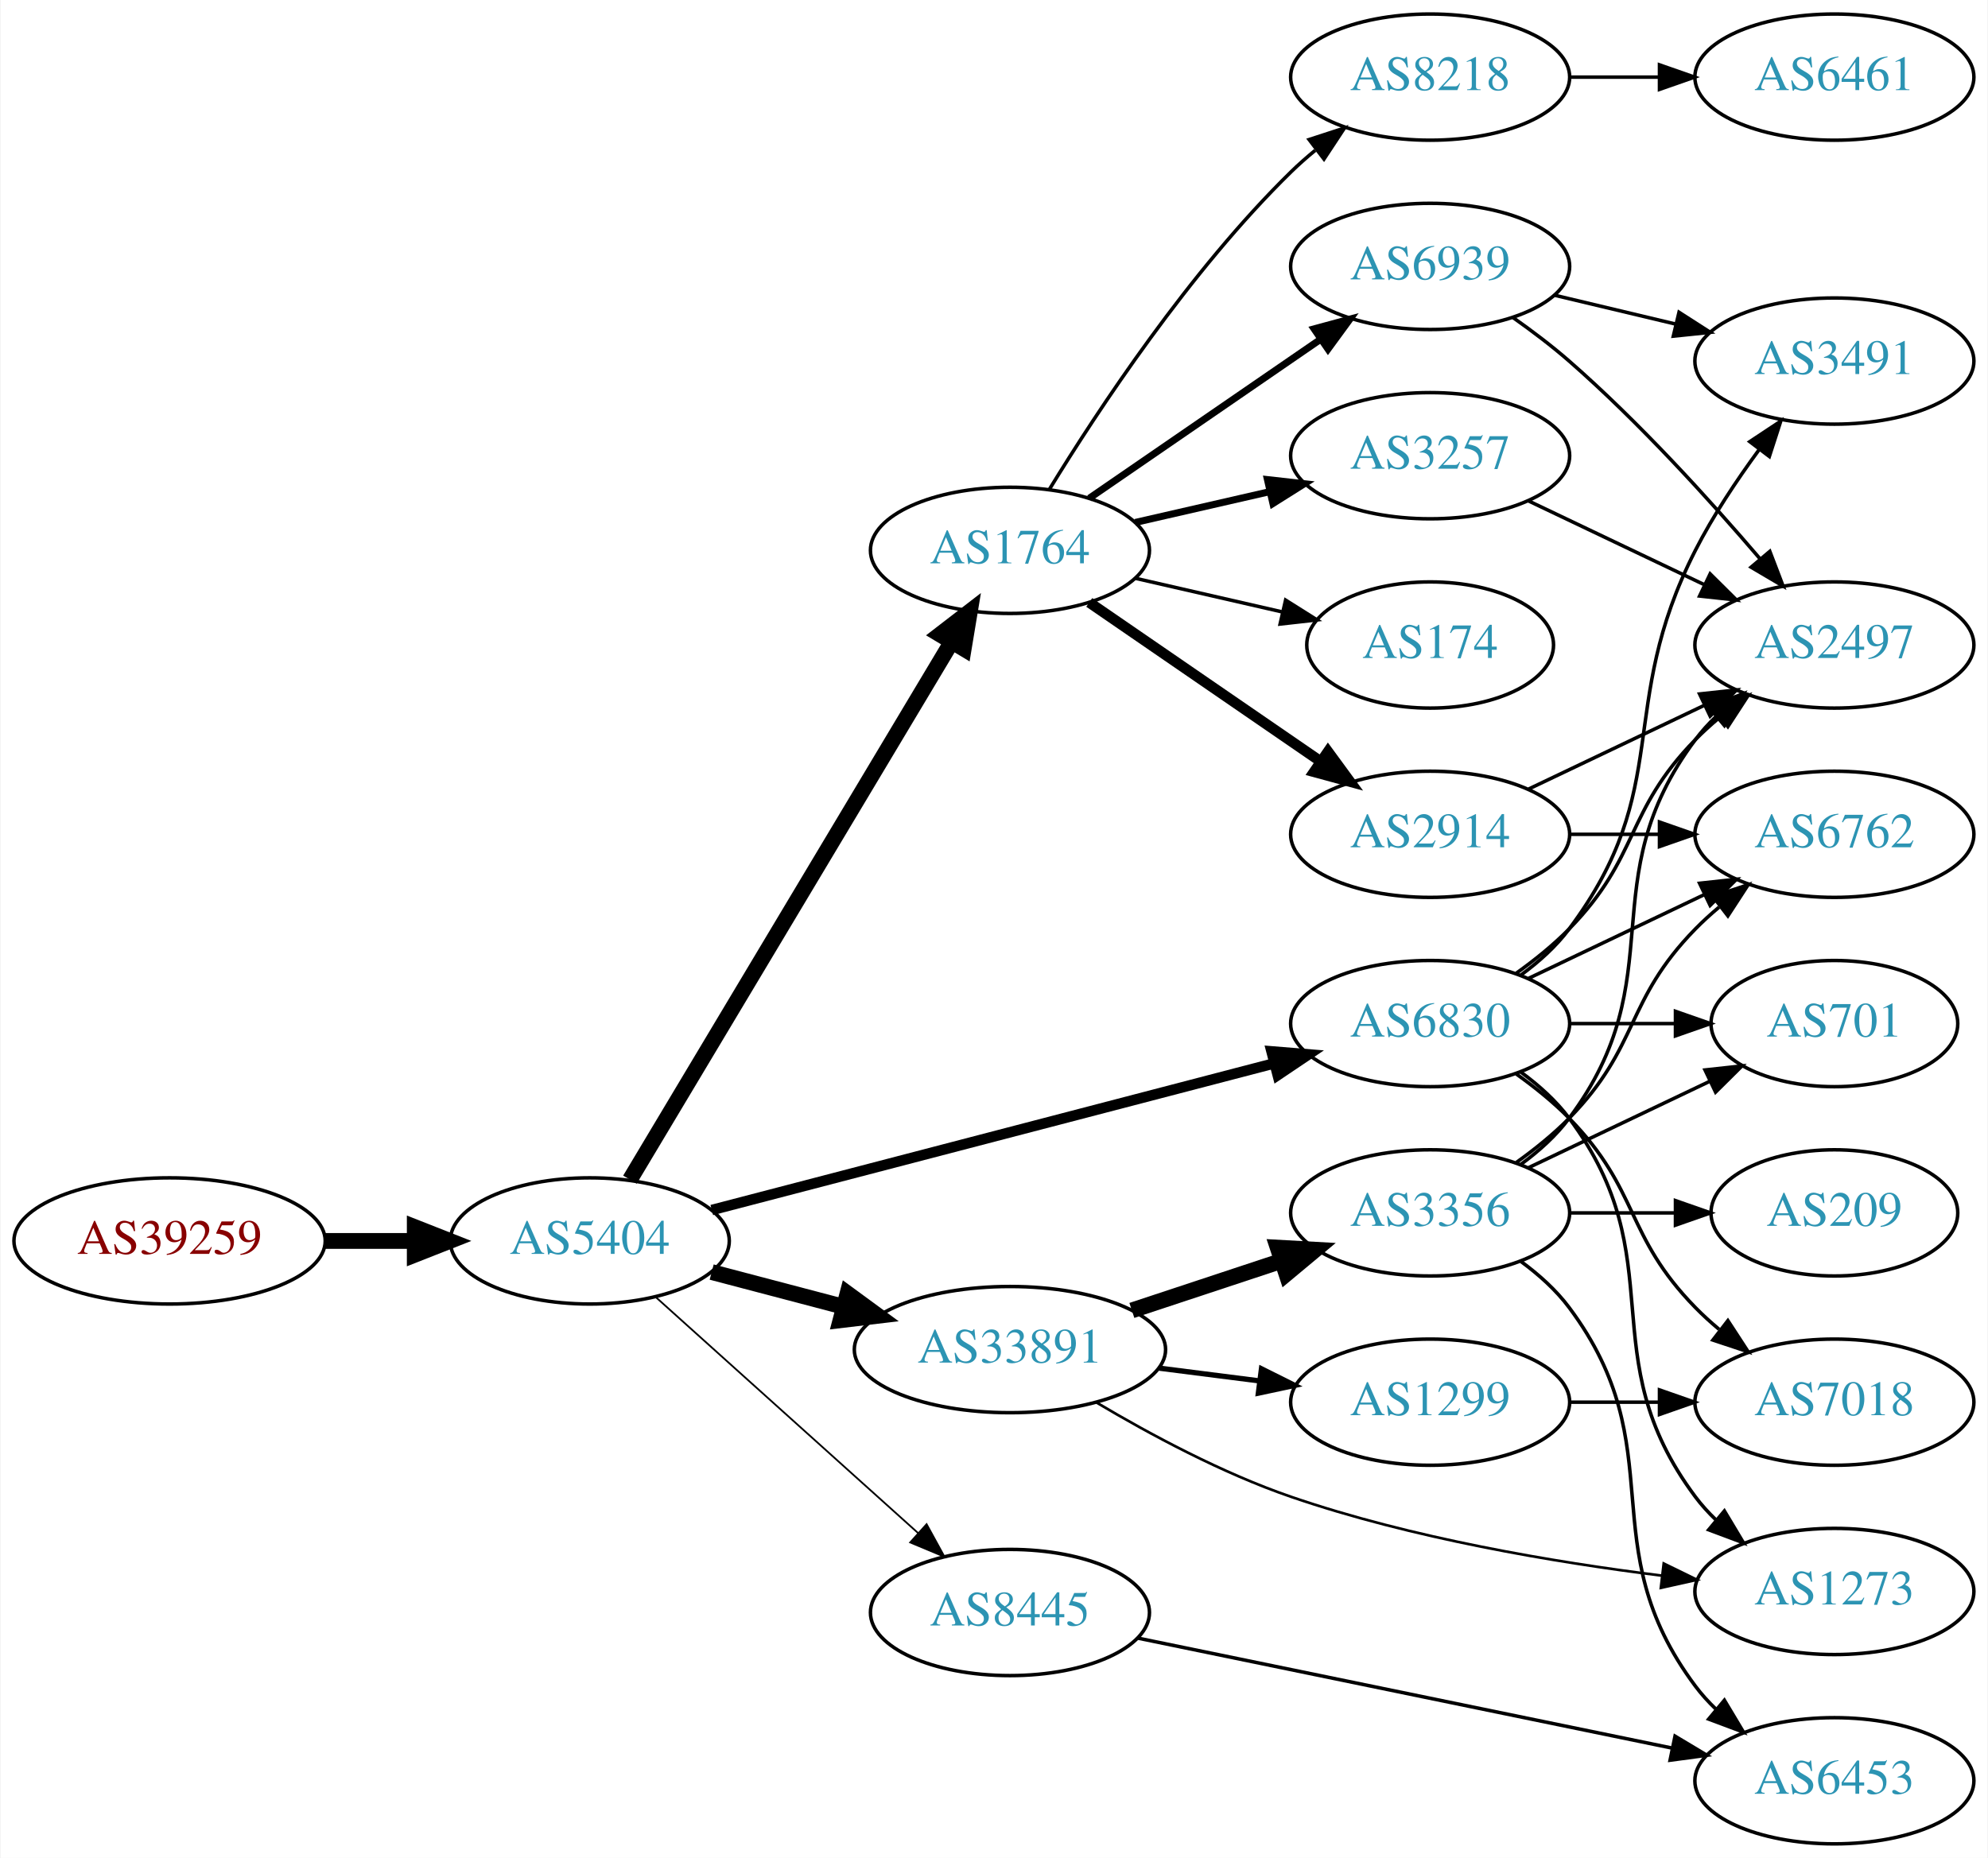
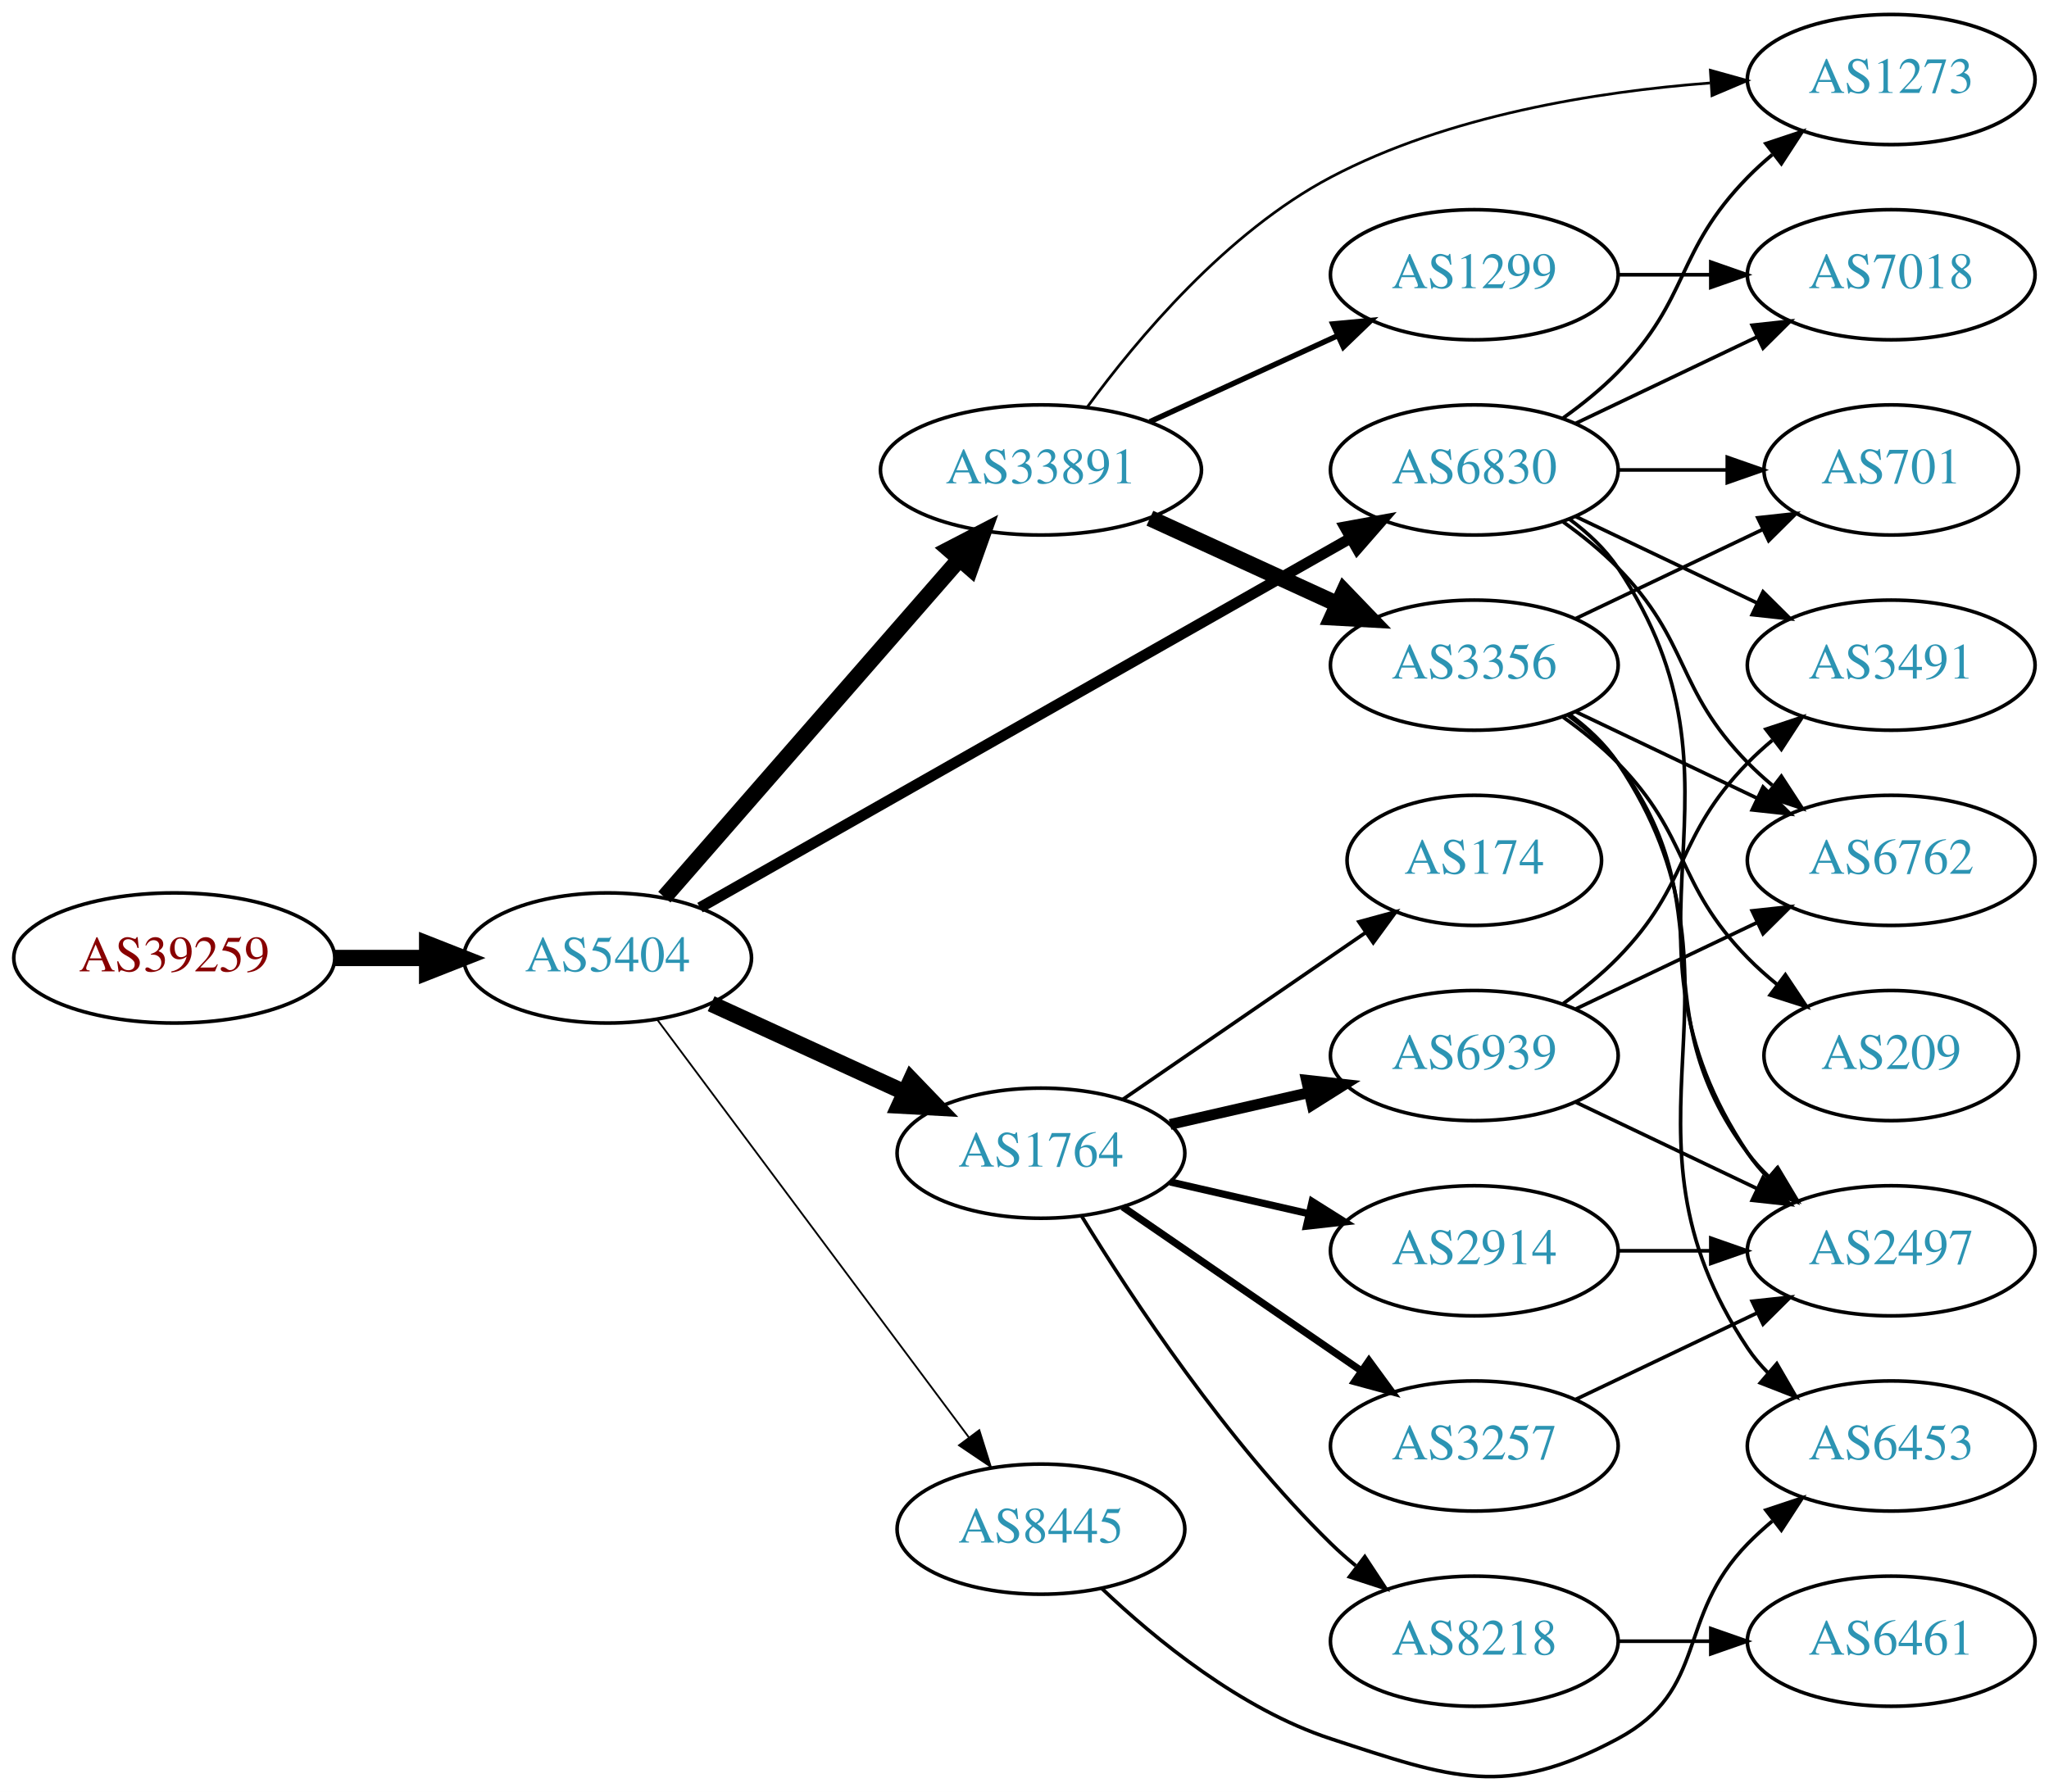
- <svg xmlns="http://www.w3.org/2000/svg" xmlns:xlink="http://www.w3.org/1999/xlink" width="567pt" height="530pt" viewBox="0.00 0.00 566.66 530.00">
-   <g id="graph0" class="graph" transform="scale(1 1) rotate(0) translate(4 526)">
-     <polygon fill="white" stroke="none" points="-4,4 -4,-526 562.663,-526 562.663,4 -4,4" />
+ <svg xmlns="http://www.w3.org/2000/svg" xmlns:xlink="http://www.w3.org/1999/xlink" width="567pt" height="496pt" viewBox="0.00 0.00 566.66 495.70">
+   <g id="graph0" class="graph" transform="scale(1 1) rotate(0) translate(4 491.698)">
+     <polygon fill="white" stroke="none" points="-4,4 -4,-491.698 562.663,-491.698 562.663,4 -4,4" />
    <g id="node1" class="node">
      <g id="a_node1">
        <a xlink:href="/asn/39259" xlink:title="AS39259 ~ Reisenbauer Holding OUE [AT]">
-           <ellipse fill="#ffffff" stroke="black" cx="44.196" cy="-172" rx="44.393" ry="18" />
-           <text text-anchor="middle" x="44.196" y="-168.3" font-family="Times,serif" font-size="14.00" fill="#880000">AS39259</text>
+           <ellipse fill="#ffffff" stroke="black" cx="44.196" cy="-226.698" rx="44.393" ry="18" />
+           <text text-anchor="middle" x="44.196" y="-222.998" font-family="Times,serif" font-size="14.00" fill="#880000">AS39259</text>
        </a>
      </g>
    </g>
    <g id="node2" class="node">
      <g id="a_node2">
        <a xlink:href="/asn/5404" xlink:title="AS5404 ~ ASN conova communications GmbH [AT]">
-           <ellipse fill="#ffffff" stroke="black" cx="164.039" cy="-172" rx="39.794" ry="18" />
-           <text text-anchor="middle" x="164.039" y="-168.3" font-family="Times,serif" font-size="14.00" fill="#2c94b3">AS5404</text>
+           <ellipse fill="#ffffff" stroke="black" cx="164.039" cy="-226.698" rx="39.794" ry="18" />
+           <text text-anchor="middle" x="164.039" y="-222.998" font-family="Times,serif" font-size="14.00" fill="#2c94b3">AS5404</text>
        </a>
      </g>
    </g>
    <g id="edge1" class="edge">
-       <path fill="none" stroke="black" stroke-width="4.5" d="M88.407,-172C96.72,-172 105.482,-172 113.965,-172" />
-       <polygon fill="black" stroke="black" stroke-width="4.5" points="114.123,-175.938 124.123,-172 114.123,-168.063 114.123,-175.938" />
+       <path fill="none" stroke="black" stroke-width="4.5" d="M88.407,-226.698C96.72,-226.698 105.482,-226.698 113.965,-226.698" />
+       <polygon fill="black" stroke="black" stroke-width="4.5" points="114.123,-230.636 124.123,-226.698 114.123,-222.761 114.123,-230.636" />
    </g>
    <g id="node3" class="node">
      <g id="a_node3">
-         <a xlink:href="/asn/1764" xlink:title="AS1764 ~ NEXTLAYER-AS [AT]">
-           <ellipse fill="#ffffff" stroke="black" cx="283.881" cy="-369" rx="39.794" ry="18" />
-           <text text-anchor="middle" x="283.881" y="-365.3" font-family="Times,serif" font-size="14.00" fill="#2c94b3">AS1764</text>
+         <a xlink:href="/asn/6830" xlink:title="AS6830 ~ LGI-UPC [AT]">
+           <ellipse fill="#ffffff" stroke="black" cx="403.724" cy="-361.698" rx="39.794" ry="18" />
+           <text text-anchor="middle" x="403.724" y="-357.998" font-family="Times,serif" font-size="14.00" fill="#2c94b3">AS6830</text>
        </a>
      </g>
    </g>
    <g id="edge2" class="edge">
-       <path fill="none" stroke="black" stroke-width="4.5" d="M175.496,-189.482C196.287,-224.238 242.906,-302.172 267.311,-342.972" />
-       <polygon fill="black" stroke="black" stroke-width="4.5" points="263.934,-344.996 272.447,-351.557 270.692,-340.954 263.934,-344.996" />
+       <path fill="none" stroke="black" stroke-width="3" d="M189.58,-240.637C232.48,-265.003 321.135,-315.358 369.492,-342.823" />
+       <polygon fill="black" stroke="black" stroke-width="3" points="367.892,-345.94 378.316,-347.835 371.349,-339.853 367.892,-345.94" />
    </g>
    <g id="node4" class="node">
      <g id="a_node4">
        <a xlink:href="/asn/33891" xlink:title="AS33891 ~ CORE-BACKBONE GMBH GLOBAL NETWORK [DE]">
-           <ellipse fill="#ffffff" stroke="black" cx="283.881" cy="-141" rx="44.393" ry="18" />
-           <text text-anchor="middle" x="283.881" y="-137.3" font-family="Times,serif" font-size="14.00" fill="#2c94b3">AS33891</text>
+           <ellipse fill="#ffffff" stroke="black" cx="283.881" cy="-361.698" rx="44.393" ry="18" />
+           <text text-anchor="middle" x="283.881" y="-357.998" font-family="Times,serif" font-size="14.00" fill="#2c94b3">AS33891</text>
        </a>
      </g>
    </g>
    <g id="edge3" class="edge">
-       <path fill="none" stroke="black" stroke-width="4.5" d="M198.808,-163.117C210.507,-160.039 223.835,-156.533 236.376,-153.234" />
-       <polygon fill="black" stroke="black" stroke-width="4.5" points="237.55,-156.996 246.22,-150.644 235.547,-149.38 237.55,-156.996" />
+       <path fill="none" stroke="black" stroke-width="4.5" d="M179.725,-243.523C200.278,-267.068 237.753,-310 261.431,-337.125" />
+       <polygon fill="black" stroke="black" stroke-width="4.5" points="258.467,-339.717 268.01,-344.661 264.4,-334.538 258.467,-339.717" />
    </g>
    <g id="node5" class="node">
      <g id="a_node5">
-         <a xlink:href="/asn/6830" xlink:title="AS6830 ~ LGI-UPC [AT]">
-           <ellipse fill="#ffffff" stroke="black" cx="403.724" cy="-234" rx="39.794" ry="18" />
-           <text text-anchor="middle" x="403.724" y="-230.3" font-family="Times,serif" font-size="14.00" fill="#2c94b3">AS6830</text>
+         <a xlink:href="/asn/1764" xlink:title="AS1764 ~ NEXTLAYER-AS [AT]">
+           <ellipse fill="#ffffff" stroke="black" cx="283.881" cy="-172.698" rx="39.794" ry="18" />
+           <text text-anchor="middle" x="283.881" y="-168.998" font-family="Times,serif" font-size="14.00" fill="#2c94b3">AS1764</text>
        </a>
      </g>
    </g>
    <g id="edge4" class="edge">
-       <path fill="none" stroke="black" stroke-width="3" d="M198.841,-180.817C240.99,-191.812 313.11,-210.624 359.309,-222.675" />
-       <polygon fill="black" stroke="black" stroke-width="3" points="358.479,-226.076 369.038,-225.213 360.246,-219.302 358.479,-226.076" />
+       <path fill="none" stroke="black" stroke-width="4.5" d="M192.667,-214.038C208.624,-206.725 228.895,-197.437 246.178,-189.517" />
+       <polygon fill="black" stroke="black" stroke-width="4.5" points="247.975,-193.025 255.425,-185.279 244.694,-185.866 247.975,-193.025" />
    </g>
    <g id="node6" class="node">
      <g id="a_node6">
        <a xlink:href="/asn/8445" xlink:title="AS8445 ~ SALZBURG-AG-AS [AT]">
-           <ellipse fill="#ffffff" stroke="black" cx="283.881" cy="-66" rx="39.794" ry="18" />
-           <text text-anchor="middle" x="283.881" y="-62.3" font-family="Times,serif" font-size="14.00" fill="#2c94b3">AS8445</text>
+           <ellipse fill="#ffffff" stroke="black" cx="283.881" cy="-68.698" rx="39.794" ry="18" />
+           <text text-anchor="middle" x="283.881" y="-64.998" font-family="Times,serif" font-size="14.00" fill="#2c94b3">AS8445</text>
        </a>
      </g>
    </g>
    <g id="edge5" class="edge">
-       <path fill="none" stroke="black" stroke-width="0.5" d="M182.936,-155.901C202.865,-137.975 235.222,-108.87 257.699,-88.651" />
-       <polygon fill="black" stroke="black" stroke-width="0.5" points="260.107,-91.193 265.201,-81.903 255.426,-85.989 260.107,-91.193" />
+       <path fill="none" stroke="black" stroke-width="0.5" d="M177.65,-209.789C198.362,-182.02 239.697,-126.598 263.941,-94.093" />
+       <polygon fill="black" stroke="black" stroke-width="0.5" points="266.83,-96.073 270.003,-85.964 261.219,-91.888 266.83,-96.073" />
    </g>
    <g id="node7" class="node">
      <g id="a_node7">
-         <a xlink:href="/asn/3257" xlink:title="AS3257 ~ GTT [DE]">
-           <ellipse fill="#ffffff" stroke="black" cx="403.724" cy="-396" rx="39.794" ry="18" />
-           <text text-anchor="middle" x="403.724" y="-392.3" font-family="Times,serif" font-size="14.00" fill="#2c94b3">AS3257</text>
+         <a xlink:href="/asn/3491" xlink:title="AS3491 ~ PCCW Global, Inc. [US]">
+           <ellipse fill="#ffffff" stroke="black" cx="519.017" cy="-307.698" rx="39.794" ry="18" />
+           <text text-anchor="middle" x="519.017" y="-303.998" font-family="Times,serif" font-size="14.00" fill="#2c94b3">AS3491</text>
        </a>
      </g>
    </g>
    <g id="edge6" class="edge">
-       <path fill="none" stroke="black" stroke-width="2" d="M319.6,-376.955C331.6,-379.704 345.221,-382.825 357.914,-385.733" />
-       <polygon fill="black" stroke="black" stroke-width="2" points="357.316,-389.187 367.845,-388.009 358.88,-382.364 357.316,-389.187" />
+       <path fill="none" stroke="black" d="M431.86,-348.764C446.854,-341.617 465.675,-332.646 481.898,-324.914" />
+       <polygon fill="black" stroke="black" points="483.581,-327.989 491.102,-320.527 480.569,-321.67 483.581,-327.989" />
    </g>
    <g id="node8" class="node">
      <g id="a_node8">
-         <a xlink:href="/asn/174" xlink:title="AS174 ~ Cogent Communications [US]">
-           <ellipse fill="#ffffff" stroke="black" cx="403.724" cy="-342" rx="35.194" ry="18" />
-           <text text-anchor="middle" x="403.724" y="-338.3" font-family="Times,serif" font-size="14.00" fill="#2c94b3">AS174</text>
+         <a xlink:href="/asn/2497" xlink:title="AS2497 ~ Internet Initiative Japan Inc. [JP]">
+           <ellipse fill="#ffffff" stroke="black" cx="519.017" cy="-145.698" rx="39.794" ry="18" />
+           <text text-anchor="middle" x="519.017" y="-141.998" font-family="Times,serif" font-size="14.00" fill="#2c94b3">AS2497</text>
        </a>
      </g>
    </g>
    <g id="edge7" class="edge">
-       <path fill="none" stroke="black" d="M319.6,-361.045C332.693,-358.045 347.715,-354.604 361.356,-351.478" />
-       <polygon fill="black" stroke="black" points="362.497,-354.807 371.463,-349.162 360.934,-347.984 362.497,-354.807" />
+       <path fill="none" stroke="black" d="M430.043,-348.091C435.099,-344.347 439.91,-339.868 443.37,-334.698 484.395,-273.404 438.346,-233.992 479.37,-172.698 480.992,-170.275 482.911,-168.003 485.013,-165.888" />
+       <polygon fill="black" stroke="black" points="487.38,-168.469 492.698,-159.305 482.826,-163.153 487.38,-168.469" />
    </g>
    <g id="node9" class="node">
      <g id="a_node9">
-         <a xlink:href="/asn/2914" xlink:title="AS2914 ~ NTT America, Inc. [US]">
-           <ellipse fill="#ffffff" stroke="black" cx="403.724" cy="-288" rx="39.794" ry="18" />
-           <text text-anchor="middle" x="403.724" y="-284.3" font-family="Times,serif" font-size="14.00" fill="#2c94b3">AS2914</text>
+         <a xlink:href="/asn/1273" xlink:title="AS1273 ~ Vodafone Group PLC [EU]">
+           <ellipse fill="#ffffff" stroke="black" cx="519.017" cy="-469.698" rx="39.794" ry="18" />
+           <text text-anchor="middle" x="519.017" y="-465.998" font-family="Times,serif" font-size="14.00" fill="#2c94b3">AS1273</text>
        </a>
      </g>
    </g>
    <g id="edge8" class="edge">
-       <path fill="none" stroke="black" stroke-width="3" d="M306.495,-354.143C324.984,-341.435 351.798,-323.005 372.427,-308.825" />
-       <polygon fill="black" stroke="black" stroke-width="3" points="374.589,-311.586 380.848,-303.037 370.624,-305.817 374.589,-311.586" />
+       <path fill="none" stroke="black" d="M428.318,-376.088C433.574,-379.846 438.906,-384.135 443.37,-388.698 463.543,-409.315 459.198,-422.081 479.37,-442.698 481.463,-444.837 483.746,-446.916 486.123,-448.908" />
+       <polygon fill="black" stroke="black" points="484.367,-451.973 494.423,-455.309 488.641,-446.43 484.367,-451.973" />
    </g>
    <g id="node10" class="node">
      <g id="a_node10">
-         <a xlink:href="/asn/8218" xlink:title="AS8218 ~ legacy Neotelecoms [FR]">
-           <ellipse fill="#ffffff" stroke="black" cx="403.724" cy="-504" rx="39.794" ry="18" />
-           <text text-anchor="middle" x="403.724" y="-500.3" font-family="Times,serif" font-size="14.00" fill="#2c94b3">AS8218</text>
+         <a xlink:href="/asn/6762" xlink:title="AS6762 ~ TELECOM ITALIA SPARKLE S.p.A. [IT]">
+           <ellipse fill="#ffffff" stroke="black" cx="519.017" cy="-253.698" rx="39.794" ry="18" />
+           <text text-anchor="middle" x="519.017" y="-249.998" font-family="Times,serif" font-size="14.00" fill="#2c94b3">AS6762</text>
        </a>
      </g>
    </g>
    <g id="edge9" class="edge">
-       <path fill="none" stroke="black" d="M295.147,-386.44C308.955,-408.991 335.144,-448.722 364.077,-477 366.217,-479.092 368.535,-481.137 370.934,-483.106" />
-       <polygon fill="black" stroke="black" points="369.201,-486.185 379.276,-489.464 373.445,-480.618 369.201,-486.185" />
+       <path fill="none" stroke="black" d="M428.318,-347.309C433.574,-343.55 438.906,-339.261 443.37,-334.698 463.543,-314.081 459.198,-301.315 479.37,-280.698 481.463,-278.559 483.746,-276.48 486.123,-274.488" />
+       <polygon fill="black" stroke="black" points="488.641,-276.966 494.423,-268.088 484.367,-271.423 488.641,-276.966" />
    </g>
    <g id="node11" class="node">
      <g id="a_node11">
-         <a xlink:href="/asn/6939" xlink:title="AS6939 ~ Hurricane Electric LLC [US]">
-           <ellipse fill="#ffffff" stroke="black" cx="403.724" cy="-450" rx="39.794" ry="18" />
-           <text text-anchor="middle" x="403.724" y="-446.3" font-family="Times,serif" font-size="14.00" fill="#2c94b3">AS6939</text>
+         <a xlink:href="/asn/701" xlink:title="AS701 ~ UUNET [US]">
+           <ellipse fill="#ffffff" stroke="black" cx="519.017" cy="-361.698" rx="35.194" ry="18" />
+           <text text-anchor="middle" x="519.017" y="-357.998" font-family="Times,serif" font-size="14.00" fill="#2c94b3">AS701</text>
        </a>
      </g>
    </g>
    <g id="edge10" class="edge">
-       <path fill="none" stroke="black" stroke-width="2" d="M306.495,-383.857C324.984,-396.565 351.798,-414.995 372.427,-429.175" />
-       <polygon fill="black" stroke="black" stroke-width="2" points="370.624,-432.183 380.848,-434.963 374.589,-426.414 370.624,-432.183" />
+       <path fill="none" stroke="black" d="M443.396,-361.698C453.101,-361.698 463.592,-361.698 473.555,-361.698" />
+       <polygon fill="black" stroke="black" points="473.691,-365.198 483.691,-361.698 473.691,-358.198 473.691,-365.198" />
    </g>
    <g id="node12" class="node">
      <g id="a_node12">
-         <a xlink:href="/asn/3356" xlink:title="AS3356 ~ Level 3 Parent, LLC [US]">
-           <ellipse fill="#ffffff" stroke="black" cx="403.724" cy="-180" rx="39.794" ry="18" />
-           <text text-anchor="middle" x="403.724" y="-176.3" font-family="Times,serif" font-size="14.00" fill="#2c94b3">AS3356</text>
+         <a xlink:href="/asn/7018" xlink:title="AS7018 ~ AT&amp;T Services, Inc. [US]">
+           <ellipse fill="#ffffff" stroke="black" cx="519.017" cy="-415.698" rx="39.794" ry="18" />
+           <text text-anchor="middle" x="519.017" y="-411.998" font-family="Times,serif" font-size="14.00" fill="#2c94b3">AS7018</text>
        </a>
      </g>
    </g>
    <g id="edge11" class="edge">
-       <path fill="none" stroke="black" stroke-width="4.5" d="M318.65,-152.176C331.894,-156.559 347.226,-161.633 361.141,-166.238" />
-       <polygon fill="black" stroke="black" stroke-width="4.5" points="360.243,-170.088 370.973,-169.492 362.717,-162.612 360.243,-170.088" />
+       <path fill="none" stroke="black" d="M431.86,-374.633C446.854,-381.779 465.675,-390.75 481.898,-398.483" />
+       <polygon fill="black" stroke="black" points="480.569,-401.726 491.102,-402.869 483.581,-395.407 480.569,-401.726" />
+     </g>
+     <g id="edge14" class="edge">
+       <path fill="none" stroke="black" stroke-width="0.75" d="M296.655,-379.048C310.471,-397.935 335.197,-427.474 364.077,-442.698 396.424,-459.751 437.375,-466.332 468.907,-468.741" />
+       <polygon fill="black" stroke="black" stroke-width="0.75" points="469.009,-472.254 479.214,-469.407 469.46,-465.269 469.009,-472.254" />
    </g>
    <g id="node13" class="node">
      <g id="a_node13">
        <a xlink:href="/asn/1299" xlink:title="AS1299 ~ Telia Carrier [EU]">
-           <ellipse fill="#ffffff" stroke="black" cx="403.724" cy="-126" rx="39.794" ry="18" />
-           <text text-anchor="middle" x="403.724" y="-122.3" font-family="Times,serif" font-size="14.00" fill="#2c94b3">AS1299</text>
+           <ellipse fill="#ffffff" stroke="black" cx="403.724" cy="-415.698" rx="39.794" ry="18" />
+           <text text-anchor="middle" x="403.724" y="-411.998" font-family="Times,serif" font-size="14.00" fill="#2c94b3">AS1299</text>
        </a>
      </g>
    </g>
    <g id="edge12" class="edge">
-       <path fill="none" stroke="black" stroke-width="1.5" d="M326.428,-135.712C335.674,-134.535 345.547,-133.278 355.018,-132.072" />
-       <polygon fill="black" stroke="black" stroke-width="1.5" points="355.612,-135.525 365.09,-130.79 354.728,-128.581 355.612,-135.525" />
+       <path fill="none" stroke="black" stroke-width="1.5" d="M314.011,-375.047C329.622,-382.2 349.02,-391.089 365.692,-398.729" />
+       <polygon fill="black" stroke="black" stroke-width="1.5" points="364.595,-402.076 375.144,-403.06 367.511,-395.712 364.595,-402.076" />
    </g>
    <g id="node14" class="node">
      <g id="a_node14">
-         <a xlink:href="/asn/1273" xlink:title="AS1273 ~ Vodafone Group PLC [EU]">
-           <ellipse fill="#ffffff" stroke="black" cx="519.017" cy="-72" rx="39.794" ry="18" />
-           <text text-anchor="middle" x="519.017" y="-68.3" font-family="Times,serif" font-size="14.00" fill="#2c94b3">AS1273</text>
+         <a xlink:href="/asn/3356" xlink:title="AS3356 ~ Level 3 Parent, LLC [US]">
+           <ellipse fill="#ffffff" stroke="black" cx="403.724" cy="-307.698" rx="39.794" ry="18" />
+           <text text-anchor="middle" x="403.724" y="-303.998" font-family="Times,serif" font-size="14.00" fill="#2c94b3">AS3356</text>
        </a>
      </g>
    </g>
    <g id="edge13" class="edge">
-       <path fill="none" stroke="black" stroke-width="0.75" d="M308.601,-125.883C323.888,-116.793 344.499,-105.72 364.077,-99 398.433,-87.208 438.952,-80.366 469.794,-76.521" />
-       <polygon fill="black" stroke="black" stroke-width="0.75" points="470.341,-79.981 479.86,-75.329 469.518,-73.029 470.341,-79.981" />
-     </g>
-     <g id="edge18" class="edge">
-       <path fill="none" stroke="black" d="M429.655,-220.118C434.731,-216.389 439.649,-211.984 443.37,-207 473.642,-166.458 449.099,-139.542 479.37,-99 481.115,-96.664 483.122,-94.455 485.285,-92.383" />
-       <polygon fill="black" stroke="black" points="487.645,-94.973 493.086,-85.882 483.163,-89.595 487.645,-94.973" />
+       <path fill="none" stroke="black" stroke-width="4.5" d="M314.011,-348.35C329.622,-341.196 349.02,-332.307 365.692,-324.668" />
+       <polygon fill="black" stroke="black" stroke-width="4.5" points="367.693,-328.082 375.144,-320.336 364.412,-320.923 367.693,-328.082" />
    </g>
    <g id="node15" class="node">
      <g id="a_node15">
-         <a xlink:href="/asn/3491" xlink:title="AS3491 ~ PCCW Global, Inc. [US]">
-           <ellipse fill="#ffffff" stroke="black" cx="519.017" cy="-423" rx="39.794" ry="18" />
-           <text text-anchor="middle" x="519.017" y="-419.3" font-family="Times,serif" font-size="14.00" fill="#2c94b3">AS3491</text>
-         </a>
-       </g>
-     </g>
-     <g id="edge14" class="edge">
-       <path fill="none" stroke="black" d="M429.655,-247.882C434.731,-251.611 439.649,-256.016 443.37,-261 473.642,-301.542 456.39,-323.923 479.37,-369 484.397,-378.86 491.088,-388.919 497.489,-397.641" />
-       <polygon fill="black" stroke="black" points="494.89,-400.006 503.72,-405.86 500.468,-395.777 494.89,-400.006" />
+         <a xlink:href="/asn/174" xlink:title="AS174 ~ Cogent Communications [US]">
+           <ellipse fill="#ffffff" stroke="black" cx="403.724" cy="-253.698" rx="35.194" ry="18" />
+           <text text-anchor="middle" x="403.724" y="-249.998" font-family="Times,serif" font-size="14.00" fill="#2c94b3">AS174</text>
+         </a>
+       </g>
+     </g>
+     <g id="edge15" class="edge">
+       <path fill="none" stroke="black" d="M306.495,-187.555C325.333,-200.503 352.812,-219.391 373.588,-233.672" />
+       <polygon fill="black" stroke="black" points="371.813,-236.699 382.037,-239.479 375.779,-230.93 371.813,-236.699" />
    </g>
    <g id="node16" class="node">
      <g id="a_node16">
-         <a xlink:href="/asn/7018" xlink:title="AS7018 ~ AT&amp;T Services, Inc. [US]">
-           <ellipse fill="#ffffff" stroke="black" cx="519.017" cy="-126" rx="39.794" ry="18" />
-           <text text-anchor="middle" x="519.017" y="-122.3" font-family="Times,serif" font-size="14.00" fill="#2c94b3">AS7018</text>
-         </a>
-       </g>
-     </g>
-     <g id="edge15" class="edge">
-       <path fill="none" stroke="black" d="M428.318,-219.611C433.574,-215.852 438.906,-211.563 443.37,-207 463.543,-186.383 459.198,-173.617 479.37,-153 481.463,-150.861 483.746,-148.782 486.123,-146.79" />
-       <polygon fill="black" stroke="black" points="488.641,-149.268 494.423,-140.389 484.367,-143.725 488.641,-149.268" />
+         <a xlink:href="/asn/2914" xlink:title="AS2914 ~ NTT America, Inc. [US]">
+           <ellipse fill="#ffffff" stroke="black" cx="403.724" cy="-145.698" rx="39.794" ry="18" />
+           <text text-anchor="middle" x="403.724" y="-141.998" font-family="Times,serif" font-size="14.00" fill="#2c94b3">AS2914</text>
+         </a>
+       </g>
+     </g>
+     <g id="edge16" class="edge">
+       <path fill="none" stroke="black" stroke-width="2" d="M319.6,-164.743C331.6,-161.994 345.221,-158.873 357.914,-155.965" />
+       <polygon fill="black" stroke="black" stroke-width="2" points="358.88,-159.334 367.845,-153.689 357.316,-152.511 358.88,-159.334" />
    </g>
    <g id="node17" class="node">
      <g id="a_node17">
-         <a xlink:href="/asn/2497" xlink:title="AS2497 ~ Internet Initiative Japan Inc. [JP]">
-           <ellipse fill="#ffffff" stroke="black" cx="519.017" cy="-342" rx="39.794" ry="18" />
-           <text text-anchor="middle" x="519.017" y="-338.3" font-family="Times,serif" font-size="14.00" fill="#2c94b3">AS2497</text>
-         </a>
-       </g>
-     </g>
-     <g id="edge16" class="edge">
-       <path fill="none" stroke="black" d="M428.318,-248.389C433.574,-252.148 438.906,-256.437 443.37,-261 463.543,-281.617 459.198,-294.383 479.37,-315 481.463,-317.139 483.746,-319.218 486.123,-321.21" />
-       <polygon fill="black" stroke="black" points="484.367,-324.275 494.423,-327.611 488.641,-318.732 484.367,-324.275" />
+         <a xlink:href="/asn/3257" xlink:title="AS3257 ~ GTT [DE]">
+           <ellipse fill="#ffffff" stroke="black" cx="403.724" cy="-91.698" rx="39.794" ry="18" />
+           <text text-anchor="middle" x="403.724" y="-87.998" font-family="Times,serif" font-size="14.00" fill="#2c94b3">AS3257</text>
+         </a>
+       </g>
+     </g>
+     <g id="edge17" class="edge">
+       <path fill="none" stroke="black" stroke-width="2" d="M306.495,-157.842C324.984,-145.133 351.798,-126.703 372.427,-112.523" />
+       <polygon fill="black" stroke="black" stroke-width="2" points="374.589,-115.284 380.848,-106.735 370.624,-109.515 374.589,-115.284" />
    </g>
    <g id="node18" class="node">
      <g id="a_node18">
-         <a xlink:href="/asn/6762" xlink:title="AS6762 ~ TELECOM ITALIA SPARKLE S.p.A. [IT]">
-           <ellipse fill="#ffffff" stroke="black" cx="519.017" cy="-288" rx="39.794" ry="18" />
-           <text text-anchor="middle" x="519.017" y="-284.3" font-family="Times,serif" font-size="14.00" fill="#2c94b3">AS6762</text>
-         </a>
-       </g>
-     </g>
-     <g id="edge17" class="edge">
-       <path fill="none" stroke="black" d="M431.86,-246.934C446.854,-254.081 465.675,-263.052 481.898,-270.785" />
-       <polygon fill="black" stroke="black" points="480.569,-274.028 491.102,-275.171 483.581,-267.709 480.569,-274.028" />
+         <a xlink:href="/asn/6939" xlink:title="AS6939 ~ Hurricane Electric LLC [US]">
+           <ellipse fill="#ffffff" stroke="black" cx="403.724" cy="-199.698" rx="39.794" ry="18" />
+           <text text-anchor="middle" x="403.724" y="-195.998" font-family="Times,serif" font-size="14.00" fill="#2c94b3">AS6939</text>
+         </a>
+       </g>
+     </g>
+     <g id="edge18" class="edge">
+       <path fill="none" stroke="black" stroke-width="3" d="M319.6,-180.653C331.6,-183.402 345.221,-186.523 357.914,-189.431" />
+       <polygon fill="black" stroke="black" stroke-width="3" points="357.316,-192.885 367.845,-191.707 358.88,-186.062 357.316,-192.885" />
    </g>
    <g id="node19" class="node">
      <g id="a_node19">
-         <a xlink:href="/asn/701" xlink:title="AS701 ~ UUNET [US]">
-           <ellipse fill="#ffffff" stroke="black" cx="519.017" cy="-234" rx="35.194" ry="18" />
-           <text text-anchor="middle" x="519.017" y="-230.3" font-family="Times,serif" font-size="14.00" fill="#2c94b3">AS701</text>
+         <a xlink:href="/asn/8218" xlink:title="AS8218 ~ legacy Neotelecoms [FR]">
+           <ellipse fill="#ffffff" stroke="black" cx="403.724" cy="-37.698" rx="39.794" ry="18" />
+           <text text-anchor="middle" x="403.724" y="-33.998" font-family="Times,serif" font-size="14.00" fill="#2c94b3">AS8218</text>
        </a>
      </g>
    </g>
    <g id="edge19" class="edge">
-       <path fill="none" stroke="black" d="M443.396,-234C453.101,-234 463.592,-234 473.555,-234" />
-       <polygon fill="black" stroke="black" points="473.691,-237.5 483.691,-234 473.691,-230.5 473.691,-237.5" />
+       <path fill="none" stroke="black" d="M295.147,-155.258C308.955,-132.707 335.144,-92.976 364.077,-64.698 366.217,-62.606 368.535,-60.562 370.934,-58.593" />
+       <polygon fill="black" stroke="black" points="373.445,-61.08 379.276,-52.234 369.201,-55.513 373.445,-61.08" />
    </g>
    <g id="node20" class="node">
      <g id="a_node20">
        <a xlink:href="/asn/6453" xlink:title="AS6453 ~ TATA COMMUNICATIONS (AMERICA) INC [US]">
-           <ellipse fill="#ffffff" stroke="black" cx="519.017" cy="-18" rx="39.794" ry="18" />
-           <text text-anchor="middle" x="519.017" y="-14.3" font-family="Times,serif" font-size="14.00" fill="#2c94b3">AS6453</text>
+           <ellipse fill="#ffffff" stroke="black" cx="519.017" cy="-91.698" rx="39.794" ry="18" />
+           <text text-anchor="middle" x="519.017" y="-87.998" font-family="Times,serif" font-size="14.00" fill="#2c94b3">AS6453</text>
        </a>
      </g>
    </g>
    <g id="edge20" class="edge">
-       <path fill="none" stroke="black" d="M320.289,-58.71C361.06,-50.316 428.127,-36.507 472.68,-27.334" />
-       <polygon fill="black" stroke="black" points="473.569,-30.725 482.658,-25.28 472.158,-23.869 473.569,-30.725" />
-     </g>
-     <g id="edge32" class="edge">
-       <path fill="none" stroke="black" d="M431.86,-383.066C446.854,-375.919 465.675,-366.948 481.898,-359.215" />
-       <polygon fill="black" stroke="black" points="483.581,-362.291 491.102,-354.829 480.569,-355.972 483.581,-362.291" />
+       <path fill="none" stroke="black" d="M300.7,-52.298C315.54,-38.188 339.132,-18.856 364.077,-10.698 397.573,0.256 412.299,5.931 443.37,-10.698 468.802,-24.309 459.198,-44.081 479.37,-64.698 481.463,-66.837 483.746,-68.916 486.123,-70.908" />
+       <polygon fill="black" stroke="black" points="484.367,-73.973 494.423,-77.309 488.641,-68.43 484.367,-73.973" />
+     </g>
+     <g id="edge30" class="edge">
+       <path fill="none" stroke="black" d="M443.396,-415.698C451.599,-415.698 460.363,-415.698 468.895,-415.698" />
+       <polygon fill="black" stroke="black" points="469.134,-419.198 479.134,-415.698 469.134,-412.198 469.134,-419.198" />
+     </g>
+     <g id="edge25" class="edge">
+       <path fill="none" stroke="black" d="M429.655,-293.817C434.731,-290.087 439.649,-285.682 443.37,-280.698 473.642,-240.156 449.099,-213.24 479.37,-172.698 481.115,-170.362 483.122,-168.153 485.285,-166.081" />
+       <polygon fill="black" stroke="black" points="487.645,-168.671 493.086,-159.58 483.163,-163.294 487.645,-168.671" />
+     </g>
+     <g id="edge24" class="edge">
+       <path fill="none" stroke="black" d="M431.86,-294.764C446.854,-287.617 465.675,-278.646 481.898,-270.914" />
+       <polygon fill="black" stroke="black" points="483.581,-273.989 491.102,-266.527 480.569,-267.67 483.581,-273.989" />
+     </g>
+     <g id="edge22" class="edge">
+       <path fill="none" stroke="black" d="M431.86,-320.633C447.292,-327.988 466.778,-337.276 483.313,-345.157" />
+       <polygon fill="black" stroke="black" points="482.121,-348.466 492.654,-349.609 485.133,-342.147 482.121,-348.466" />
+     </g>
+     <g id="edge23" class="edge">
+       <path fill="none" stroke="black" d="M430.043,-294.091C435.099,-290.347 439.91,-285.868 443.37,-280.698 484.395,-219.404 438.346,-179.992 479.37,-118.698 480.992,-116.275 482.911,-114.003 485.013,-111.888" />
+       <polygon fill="black" stroke="black" points="487.38,-114.469 492.698,-105.305 482.826,-109.153 487.38,-114.469" />
+     </g>
+     <g id="node21" class="node">
+       <g id="a_node21">
+         <a xlink:href="/asn/209" xlink:title="AS209 ~ CenturyLink Communications, LLC [US]">
+           <ellipse fill="#ffffff" stroke="black" cx="519.017" cy="-199.698" rx="35.194" ry="18" />
+           <text text-anchor="middle" x="519.017" y="-195.998" font-family="Times,serif" font-size="14.00" fill="#2c94b3">AS209</text>
+         </a>
+       </g>
+     </g>
+     <g id="edge21" class="edge">
+       <path fill="none" stroke="black" d="M428.318,-293.309C433.574,-289.55 438.906,-285.261 443.37,-280.698 463.543,-260.081 459.198,-247.315 479.37,-226.698 481.849,-224.164 484.596,-221.715 487.448,-219.394" />
+       <polygon fill="black" stroke="black" points="489.751,-222.042 495.634,-213.23 485.54,-216.45 489.751,-222.042" />
+     </g>
+     <g id="edge31" class="edge">
+       <path fill="none" stroke="black" d="M443.396,-145.698C451.599,-145.698 460.363,-145.698 468.895,-145.698" />
+       <polygon fill="black" stroke="black" points="469.134,-149.198 479.134,-145.698 469.134,-142.198 469.134,-149.198" />
+     </g>
+     <g id="edge26" class="edge">
+       <path fill="none" stroke="black" d="M431.86,-104.633C446.854,-111.779 465.675,-120.75 481.898,-128.483" />
+       <polygon fill="black" stroke="black" points="480.569,-131.726 491.102,-132.869 483.581,-125.407 480.569,-131.726" />
+     </g>
+     <g id="edge29" class="edge">
+       <path fill="none" stroke="black" d="M428.318,-214.088C433.574,-217.846 438.906,-222.135 443.37,-226.698 463.543,-247.315 459.198,-260.081 479.37,-280.698 481.463,-282.837 483.746,-284.916 486.123,-286.908" />
+       <polygon fill="black" stroke="black" points="484.367,-289.973 494.423,-293.309 488.641,-284.43 484.367,-289.973" />
    </g>
    <g id="edge27" class="edge">
-       <path fill="none" stroke="black" d="M431.86,-300.934C446.854,-308.081 465.675,-317.052 481.898,-324.785" />
-       <polygon fill="black" stroke="black" points="480.569,-328.028 491.102,-329.171 483.581,-321.709 480.569,-328.028" />
+       <path fill="none" stroke="black" d="M431.86,-186.764C446.854,-179.617 465.675,-170.646 481.898,-162.914" />
+       <polygon fill="black" stroke="black" points="483.581,-165.989 491.102,-158.527 480.569,-159.67 483.581,-165.989" />
    </g>
    <g id="edge28" class="edge">
-       <path fill="none" stroke="black" d="M443.396,-288C451.599,-288 460.363,-288 468.895,-288" />
-       <polygon fill="black" stroke="black" points="469.134,-291.5 479.134,-288 469.134,-284.5 469.134,-291.5" />
+       <path fill="none" stroke="black" d="M431.86,-212.633C446.854,-219.779 465.675,-228.75 481.898,-236.483" />
+       <polygon fill="black" stroke="black" points="480.569,-239.726 491.102,-240.869 483.581,-233.407 480.569,-239.726" />
    </g>
    <g id="node22" class="node">
      <g id="a_node22">
        <a xlink:href="/asn/6461" xlink:title="AS6461 ~ Zayo Bandwidth [US]">
-           <ellipse fill="#ffffff" stroke="black" cx="519.017" cy="-504" rx="39.794" ry="18" />
-           <text text-anchor="middle" x="519.017" y="-500.3" font-family="Times,serif" font-size="14.00" fill="#2c94b3">AS6461</text>
-         </a>
-       </g>
-     </g>
-     <g id="edge29" class="edge">
-       <path fill="none" stroke="black" d="M443.396,-504C451.599,-504 460.363,-504 468.895,-504" />
-       <polygon fill="black" stroke="black" points="469.134,-507.5 479.134,-504 469.134,-500.5 469.134,-507.5" />
-     </g>
-     <g id="edge30" class="edge">
-       <path fill="none" stroke="black" d="M439.331,-441.752C450.202,-439.162 462.357,-436.265 473.799,-433.538" />
-       <polygon fill="black" stroke="black" points="474.705,-436.92 483.621,-431.197 473.082,-430.111 474.705,-436.92" />
-     </g>
-     <g id="edge31" class="edge">
-       <path fill="none" stroke="black" d="M427.414,-435.37C432.816,-431.56 438.439,-427.308 443.37,-423 463.297,-405.593 483.489,-383.342 497.838,-366.567" />
-       <polygon fill="black" stroke="black" points="500.606,-368.714 504.387,-358.817 495.259,-364.196 500.606,-368.714" />
-     </g>
-     <g id="edge21" class="edge">
-       <path fill="none" stroke="black" d="M429.655,-193.882C434.731,-197.611 439.649,-202.016 443.37,-207 473.642,-247.542 449.099,-274.458 479.37,-315 481.115,-317.336 483.122,-319.545 485.285,-321.617" />
-       <polygon fill="black" stroke="black" points="483.163,-324.405 493.086,-328.118 487.645,-319.027 483.163,-324.405" />
-     </g>
-     <g id="edge24" class="edge">
-       <path fill="none" stroke="black" d="M428.318,-194.389C433.574,-198.148 438.906,-202.437 443.37,-207 463.543,-227.617 459.198,-240.383 479.37,-261 481.463,-263.139 483.746,-265.218 486.123,-267.21" />
-       <polygon fill="black" stroke="black" points="484.367,-270.275 494.423,-273.611 488.641,-264.732 484.367,-270.275" />
-     </g>
-     <g id="edge23" class="edge">
-       <path fill="none" stroke="black" d="M431.86,-192.934C447.292,-200.29 466.778,-209.577 483.313,-217.459" />
-       <polygon fill="black" stroke="black" points="482.121,-220.768 492.654,-221.911 485.133,-214.449 482.121,-220.768" />
-     </g>
-     <g id="edge22" class="edge">
-       <path fill="none" stroke="black" d="M429.655,-166.118C434.731,-162.389 439.649,-157.984 443.37,-153 473.642,-112.458 449.099,-85.542 479.37,-45 481.115,-42.664 483.122,-40.455 485.285,-38.383" />
-       <polygon fill="black" stroke="black" points="487.645,-40.973 493.086,-31.882 483.163,-35.595 487.645,-40.973" />
-     </g>
-     <g id="node21" class="node">
-       <g id="a_node21">
-         <a xlink:href="/asn/209" xlink:title="AS209 ~ CenturyLink Communications, LLC [US]">
-           <ellipse fill="#ffffff" stroke="black" cx="519.017" cy="-180" rx="35.194" ry="18" />
-           <text text-anchor="middle" x="519.017" y="-176.3" font-family="Times,serif" font-size="14.00" fill="#2c94b3">AS209</text>
-         </a>
-       </g>
-     </g>
-     <g id="edge25" class="edge">
-       <path fill="none" stroke="black" d="M443.396,-180C453.101,-180 463.592,-180 473.555,-180" />
-       <polygon fill="black" stroke="black" points="473.691,-183.5 483.691,-180 473.691,-176.5 473.691,-183.5" />
-     </g>
-     <g id="edge26" class="edge">
-       <path fill="none" stroke="black" d="M443.396,-126C451.599,-126 460.363,-126 468.895,-126" />
-       <polygon fill="black" stroke="black" points="469.134,-129.5 479.134,-126 469.134,-122.5 469.134,-129.5" />
+           <ellipse fill="#ffffff" stroke="black" cx="519.017" cy="-37.698" rx="39.794" ry="18" />
+           <text text-anchor="middle" x="519.017" y="-33.998" font-family="Times,serif" font-size="14.00" fill="#2c94b3">AS6461</text>
+         </a>
+       </g>
+     </g>
+     <g id="edge32" class="edge">
+       <path fill="none" stroke="black" d="M443.396,-37.698C451.599,-37.698 460.363,-37.698 468.895,-37.698" />
+       <polygon fill="black" stroke="black" points="469.134,-41.198 479.134,-37.698 469.134,-34.198 469.134,-41.198" />
    </g>
  </g>
</svg>
